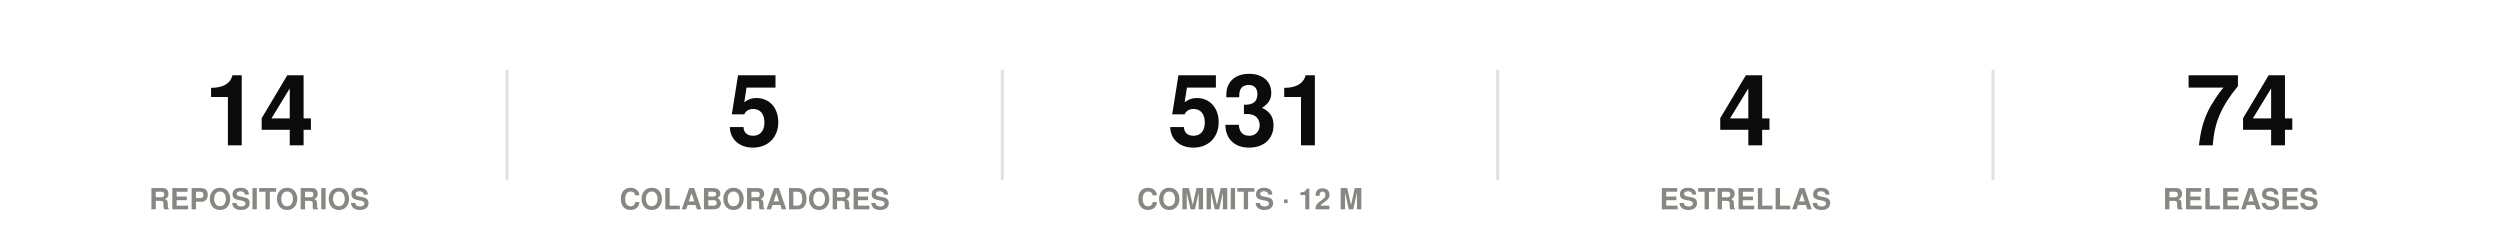
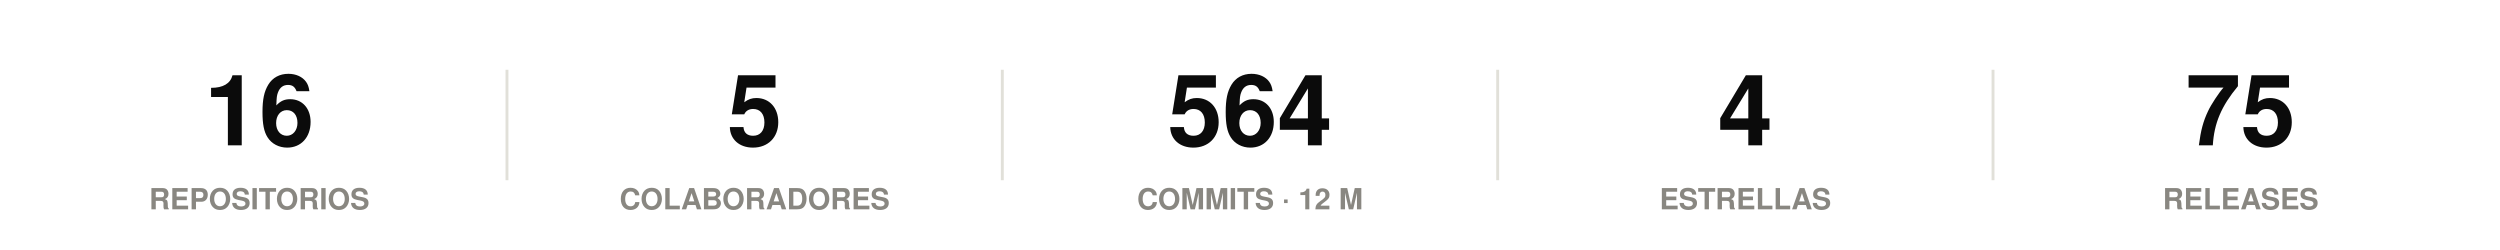
<svg xmlns="http://www.w3.org/2000/svg" width="860" height="86" viewBox="0 0 860 86" role="img">
  <rect width="860" height="86" fill="#ffffff" />
  <style>
@keyframes grow{from{transform:scaleX(0)}}
@keyframes rise{from{opacity:0;transform:translateY(9px)}}
@keyframes fade{from{opacity:0}}
@keyframes draw{to{stroke-dashoffset:0}}
.bar{transform-box:fill-box;transform-origin:left center;animation:grow .9s cubic-bezier(.22,1,.36,1) var(--d,0s) both}
.rise{animation:rise .7s cubic-bezier(.22,1,.36,1) var(--d,0s) both}
.fade{animation:fade .8s ease-out var(--d,0s) both}
.draw{animation:draw 1.7s ease-out .1s both}
@media (prefers-reduced-motion:reduce){
.bar,.rise,.fade,.draw{animation:none;transform:none;opacity:1;stroke-dashoffset:0}
}
</style>
  <g class="rise" style="--d:0.00s">
-     <text x="89.2" y="50" font-family="-apple-system,BlinkMacSystemFont,'Segoe UI',Helvetica,Arial,sans-serif" font-size="34" font-weight="700" fill="#0b0b0b" text-anchor="middle">14</text>
+     <text x="89.2" y="50" font-family="-apple-system,BlinkMacSystemFont,'Segoe UI',Helvetica,Arial,sans-serif" font-size="34" font-weight="700" fill="#0b0b0b" text-anchor="middle">16</text>
    <text x="89.2" y="72" font-family="-apple-system,BlinkMacSystemFont,'Segoe UI',Helvetica,Arial,sans-serif" font-size="10" font-weight="600" fill="#898781" text-anchor="middle">REPOSITORIOS</text>
  </g>
  <line x1="174.4" y1="24" x2="174.4" y2="62" stroke="#e1e0d9" stroke-width="1" />
  <g class="rise" style="--d:0.07s">
    <text x="259.6" y="50" font-family="-apple-system,BlinkMacSystemFont,'Segoe UI',Helvetica,Arial,sans-serif" font-size="34" font-weight="700" fill="#0b0b0b" text-anchor="middle">5</text>
    <text x="259.6" y="72" font-family="-apple-system,BlinkMacSystemFont,'Segoe UI',Helvetica,Arial,sans-serif" font-size="10" font-weight="600" fill="#898781" text-anchor="middle">COLABORADORES</text>
  </g>
  <line x1="344.8" y1="24" x2="344.8" y2="62" stroke="#e1e0d9" stroke-width="1" />
  <g class="rise" style="--d:0.14s">
-     <text x="430" y="50" font-family="-apple-system,BlinkMacSystemFont,'Segoe UI',Helvetica,Arial,sans-serif" font-size="34" font-weight="700" fill="#0b0b0b" text-anchor="middle">531</text>
+     <text x="430" y="50" font-family="-apple-system,BlinkMacSystemFont,'Segoe UI',Helvetica,Arial,sans-serif" font-size="34" font-weight="700" fill="#0b0b0b" text-anchor="middle">564</text>
    <text x="430" y="72" font-family="-apple-system,BlinkMacSystemFont,'Segoe UI',Helvetica,Arial,sans-serif" font-size="10" font-weight="600" fill="#898781" text-anchor="middle">COMMITS · 12 M</text>
  </g>
  <line x1="515.2" y1="24" x2="515.2" y2="62" stroke="#e1e0d9" stroke-width="1" />
  <g class="rise" style="--d:0.21s">
    <text x="600.4" y="50" font-family="-apple-system,BlinkMacSystemFont,'Segoe UI',Helvetica,Arial,sans-serif" font-size="34" font-weight="700" fill="#0b0b0b" text-anchor="middle">4</text>
    <text x="600.4" y="72" font-family="-apple-system,BlinkMacSystemFont,'Segoe UI',Helvetica,Arial,sans-serif" font-size="10" font-weight="600" fill="#898781" text-anchor="middle">ESTRELLAS</text>
  </g>
  <line x1="685.6" y1="24" x2="685.6" y2="62" stroke="#e1e0d9" stroke-width="1" />
  <g class="rise" style="--d:0.28s">
-     <text x="770.8" y="50" font-family="-apple-system,BlinkMacSystemFont,'Segoe UI',Helvetica,Arial,sans-serif" font-size="34" font-weight="700" fill="#0b0b0b" text-anchor="middle">74</text>
+     <text x="770.8" y="50" font-family="-apple-system,BlinkMacSystemFont,'Segoe UI',Helvetica,Arial,sans-serif" font-size="34" font-weight="700" fill="#0b0b0b" text-anchor="middle">75</text>
    <text x="770.8" y="72" font-family="-apple-system,BlinkMacSystemFont,'Segoe UI',Helvetica,Arial,sans-serif" font-size="10" font-weight="600" fill="#898781" text-anchor="middle">RELEASES</text>
  </g>
</svg>
